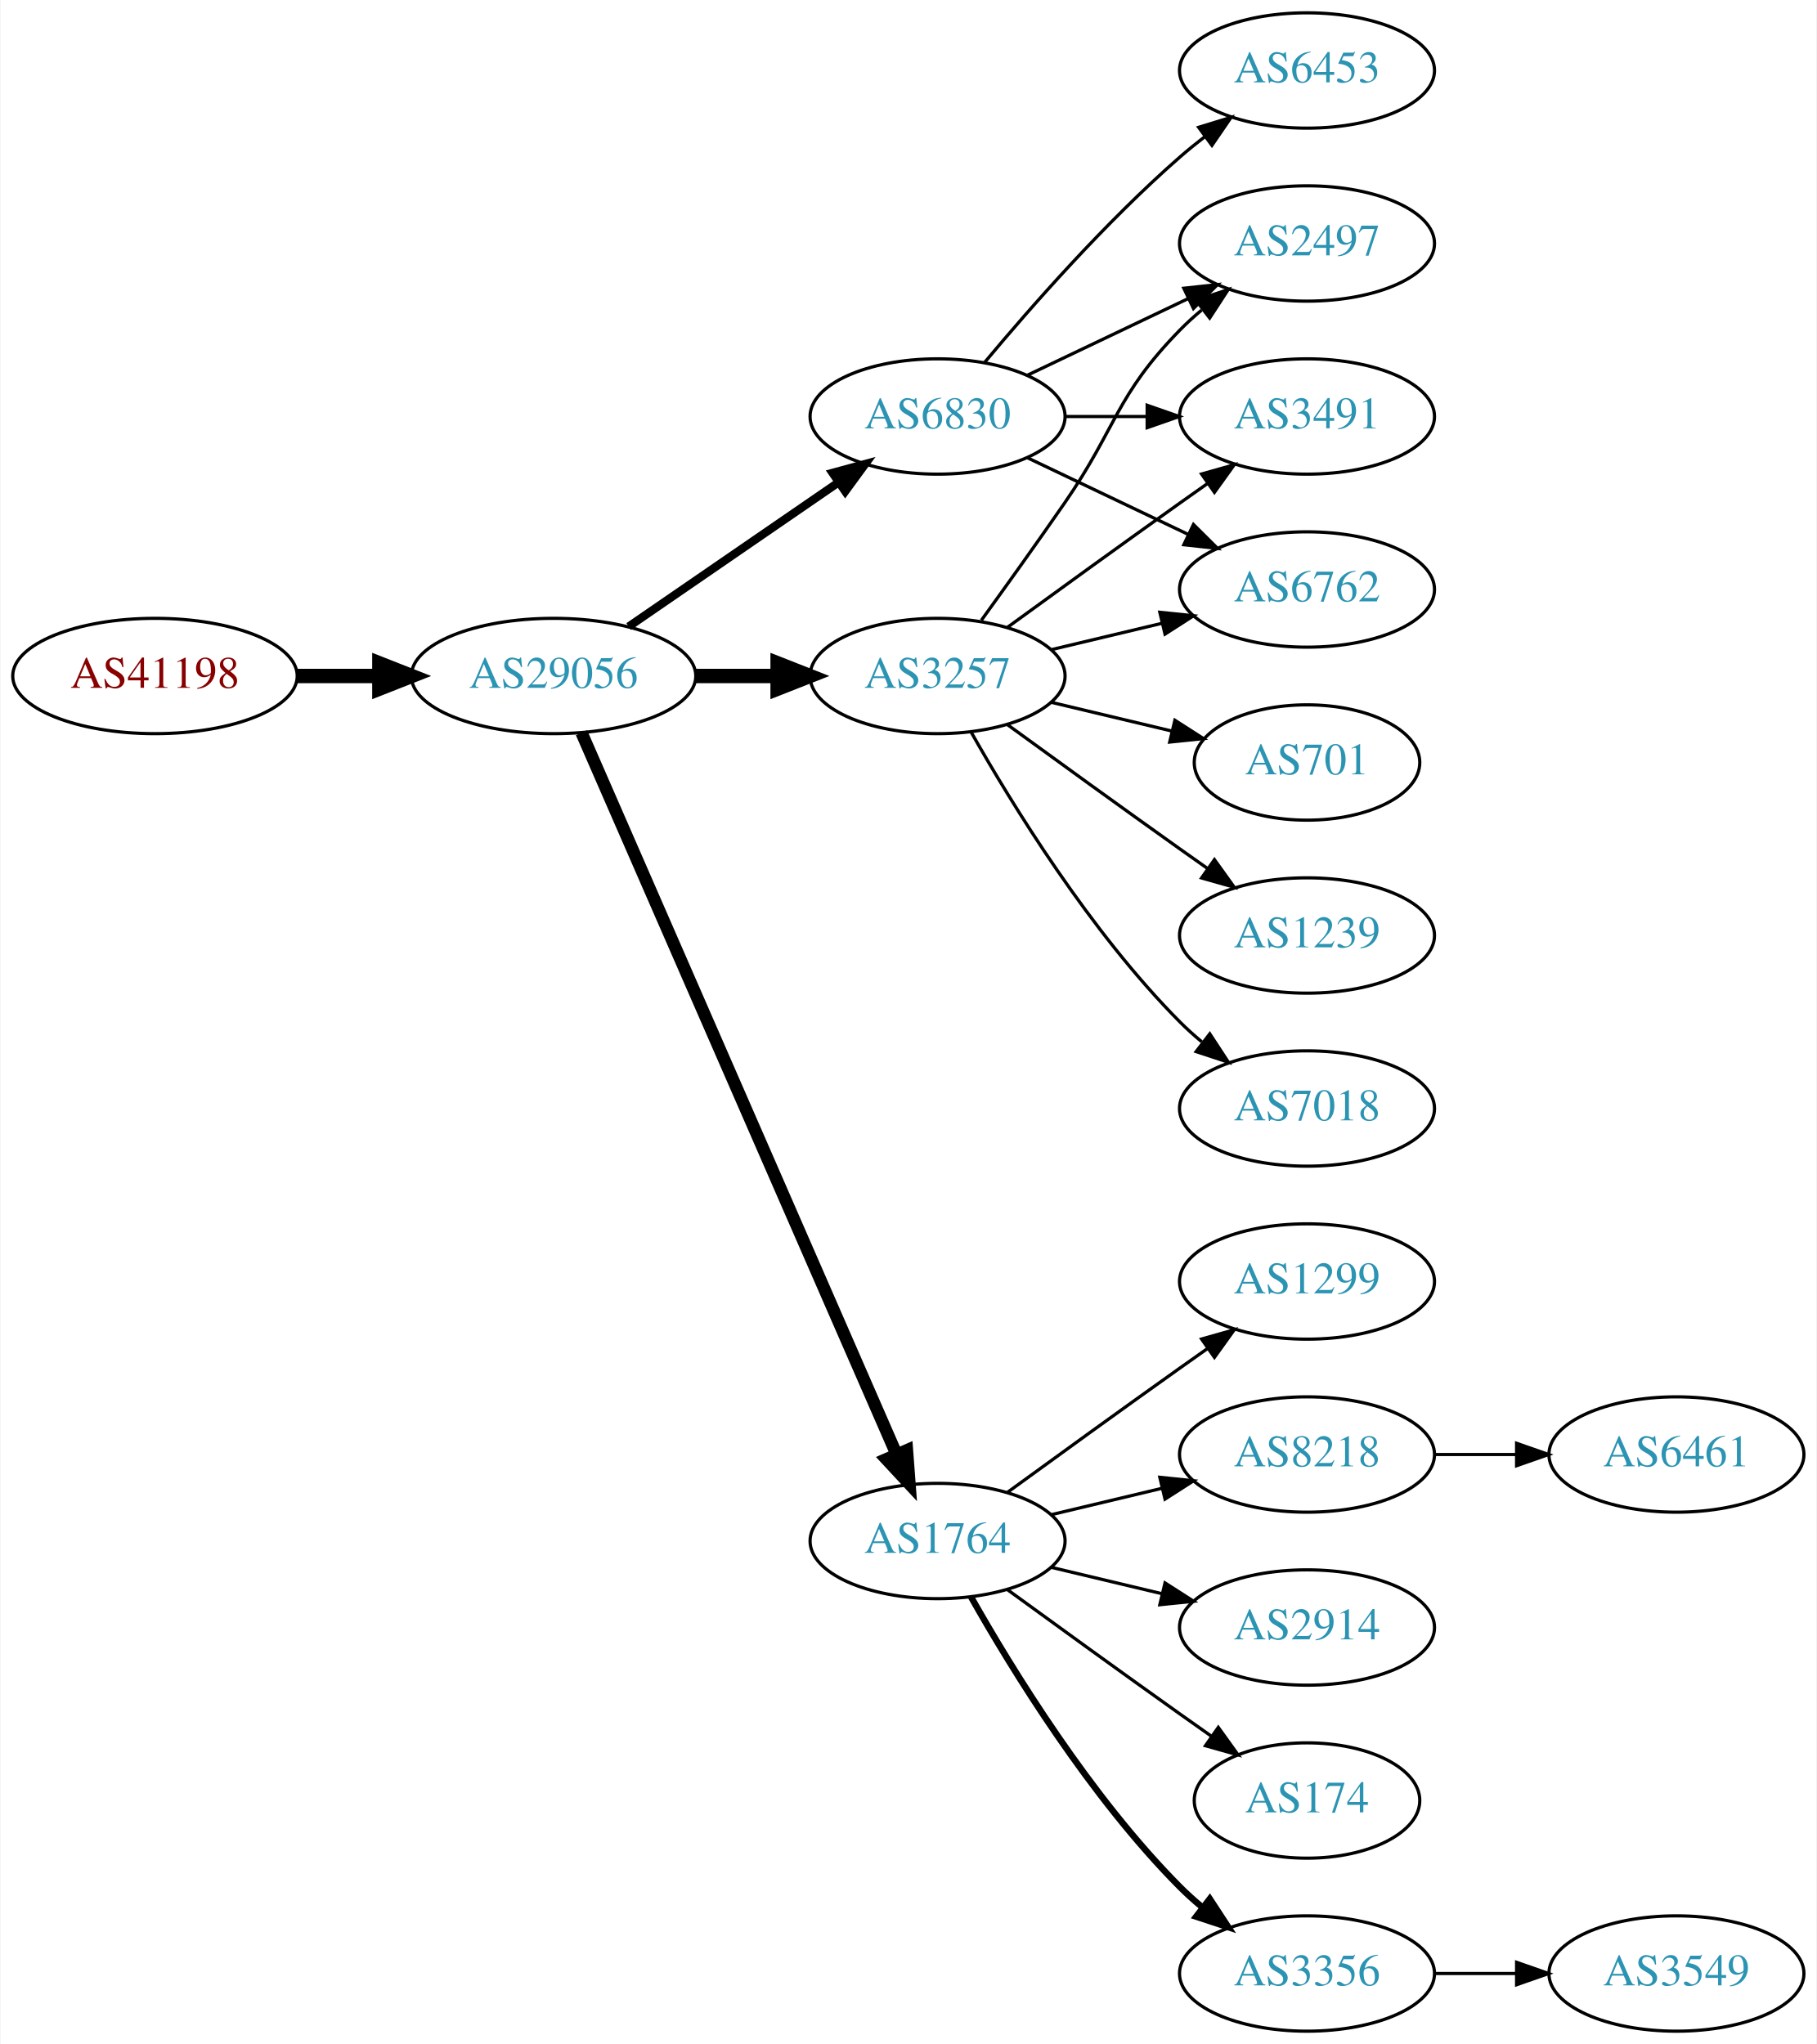
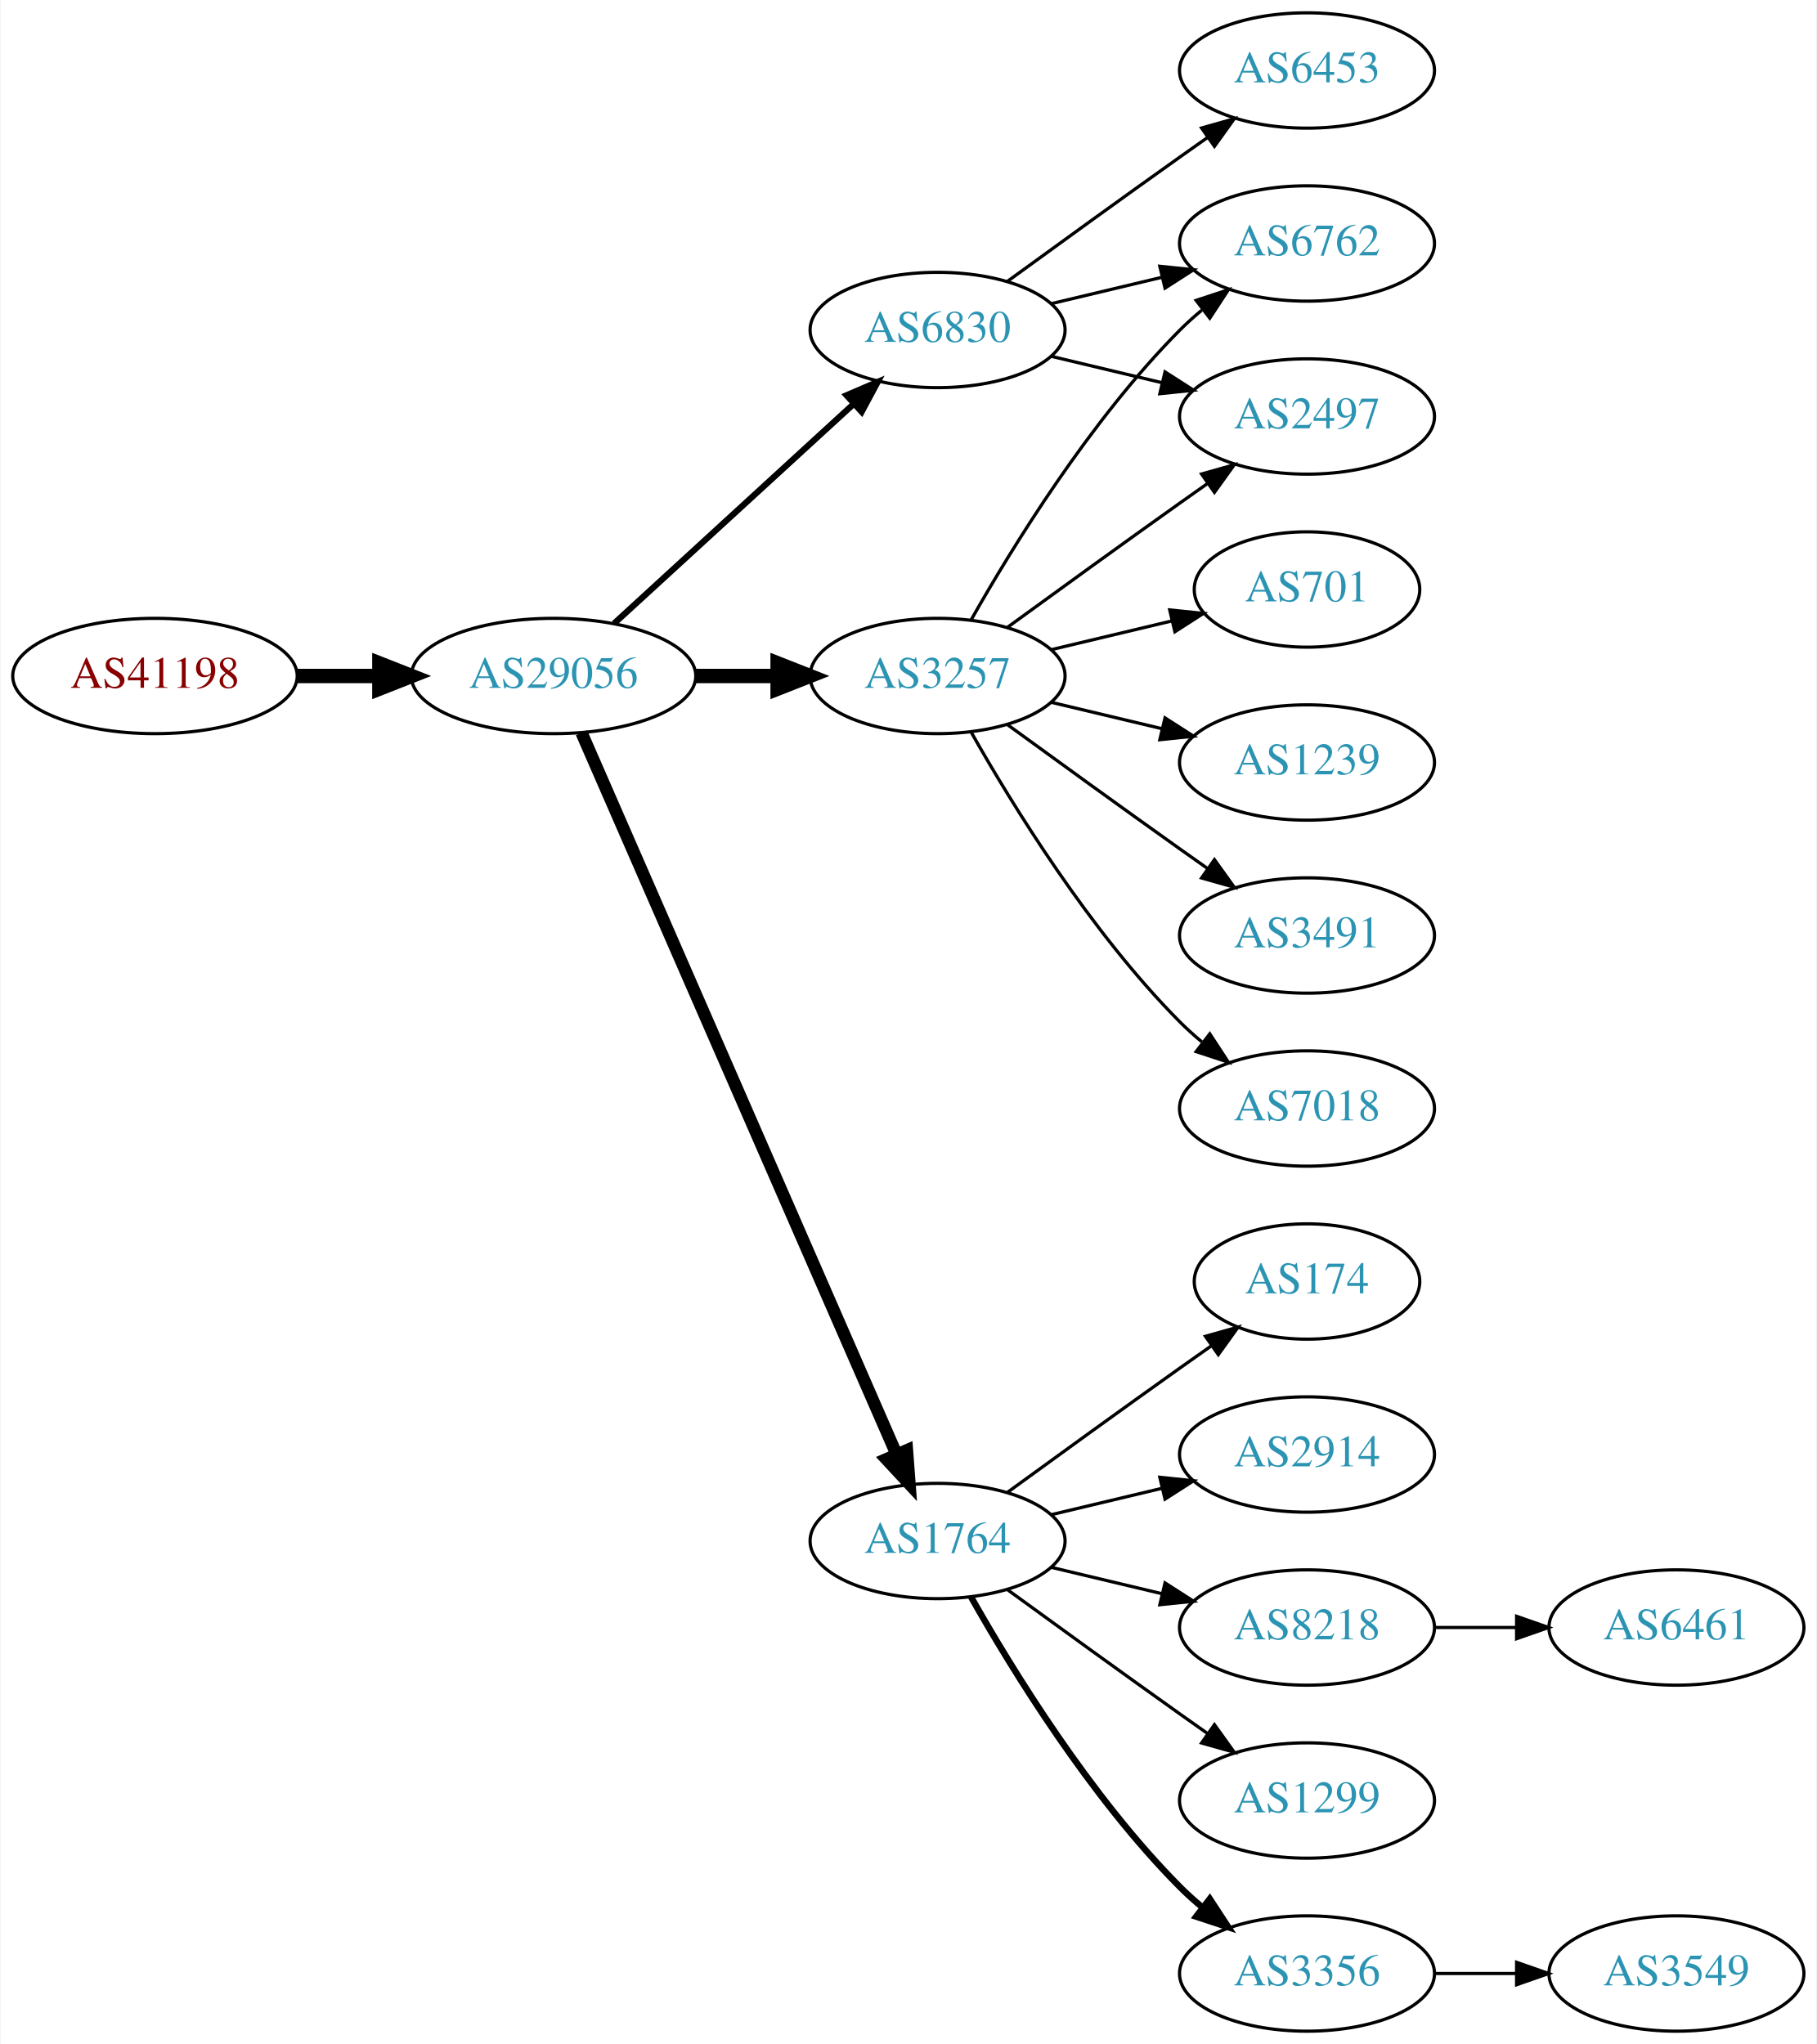
<svg xmlns="http://www.w3.org/2000/svg" xmlns:xlink="http://www.w3.org/1999/xlink" width="567pt" height="638pt" viewBox="0.00 0.00 566.66 638.00">
  <g id="graph0" class="graph" transform="scale(1 1) rotate(0) translate(4 634)">
    <polygon fill="white" stroke="none" points="-4,4 -4,-634 562.663,-634 562.663,4 -4,4" />
    <g id="node1" class="node">
      <g id="a_node1">
        <a xlink:href="/asn/41198" xlink:title="AS41198 ~ Am Seering 13-14 [AT]">
          <ellipse fill="#ffffff" stroke="black" cx="44.196" cy="-423" rx="44.393" ry="18" />
          <text text-anchor="middle" x="44.196" y="-419.3" font-family="Times,serif" font-size="14.00" fill="#880000">AS41198</text>
        </a>
      </g>
    </g>
    <g id="node2" class="node">
      <g id="a_node2">
        <a xlink:href="/asn/29056" xlink:title="AS29056 ~ Citycom Telekommunikation GmbH [AT]">
          <ellipse fill="#ffffff" stroke="black" cx="168.588" cy="-423" rx="44.393" ry="18" />
          <text text-anchor="middle" x="168.588" y="-419.3" font-family="Times,serif" font-size="14.00" fill="#2c94b3">AS29056</text>
        </a>
      </g>
    </g>
    <g id="edge1" class="edge">
      <path fill="none" stroke="black" stroke-width="4.5" d="M88.692,-423C96.898,-423 105.569,-423 114.041,-423" />
      <polygon fill="black" stroke="black" stroke-width="4.5" points="114.233,-426.938 124.233,-423 114.233,-419.063 114.233,-426.938" />
    </g>
    <g id="node3" class="node">
      <g id="a_node3">
        <a xlink:href="/asn/3257" xlink:title="AS3257 ~ GTT [DE]">
          <ellipse fill="#ffffff" stroke="black" cx="288.431" cy="-423" rx="39.794" ry="18" />
          <text text-anchor="middle" x="288.431" y="-419.3" font-family="Times,serif" font-size="14.00" fill="#2c94b3">AS3257</text>
        </a>
      </g>
    </g>
    <g id="edge2" class="edge">
      <path fill="none" stroke="black" stroke-width="4.5" d="M212.799,-423C221.112,-423 229.875,-423 238.357,-423" />
      <polygon fill="black" stroke="black" stroke-width="4.5" points="238.516,-426.938 248.516,-423 238.516,-419.063 238.516,-426.938" />
    </g>
    <g id="node4" class="node">
      <g id="a_node4">
-         <a xlink:href="/asn/6830" xlink:title="AS6830 ~ LGI-UPC [AT]">
-           <ellipse fill="#ffffff" stroke="black" cx="288.431" cy="-504" rx="39.794" ry="18" />
-           <text text-anchor="middle" x="288.431" y="-500.3" font-family="Times,serif" font-size="14.00" fill="#2c94b3">AS6830</text>
-         </a>
-       </g>
-     </g>
-     <g id="edge3" class="edge">
-       <path fill="none" stroke="black" stroke-width="2.571" d="M192.031,-438.426C210.612,-451.198 237.173,-469.455 257.553,-483.463" />
-       <polygon fill="black" stroke="black" stroke-width="2.571" points="255.643,-486.398 265.867,-489.178 259.609,-480.629 255.643,-486.398" />
-     </g>
-     <g id="node5" class="node">
-       <g id="a_node5">
        <a xlink:href="/asn/1764" xlink:title="AS1764 ~ NEXTLAYER-AS [AT]">
          <ellipse fill="#ffffff" stroke="black" cx="288.431" cy="-153" rx="39.794" ry="18" />
          <text text-anchor="middle" x="288.431" y="-149.3" font-family="Times,serif" font-size="14.00" fill="#2c94b3">AS1764</text>
        </a>
      </g>
    </g>
-     <g id="edge4" class="edge">
+     <g id="edge3" class="edge">
      <path fill="none" stroke="black" stroke-width="3.857" d="M177.32,-405.285C197.421,-359.229 251.43,-235.486 275.533,-180.261" />
      <polygon fill="black" stroke="black" stroke-width="3.857" points="278.878,-181.346 279.67,-170.781 272.462,-178.546 278.878,-181.346" />
    </g>
+     <g id="node5" class="node">
+       <g id="a_node5">
+         <a xlink:href="/asn/6830" xlink:title="AS6830 ~ LibertyGlobal [AT]">
+           <ellipse fill="#ffffff" stroke="black" cx="288.431" cy="-531" rx="39.794" ry="18" />
+           <text text-anchor="middle" x="288.431" y="-527.3" font-family="Times,serif" font-size="14.00" fill="#2c94b3">AS6830</text>
+         </a>
+       </g>
+     </g>
+     <g id="edge4" class="edge">
+       <path fill="none" stroke="black" stroke-width="1.929" d="M187.486,-439.403C207.414,-457.667 239.772,-487.322 262.249,-507.921" />
+       <polygon fill="black" stroke="black" stroke-width="1.929" points="260.014,-510.62 269.751,-514.797 264.743,-505.46 260.014,-510.62" />
+     </g>
+     <g id="node6" class="node">
+       <g id="a_node6">
+         <a xlink:href="/asn/701" xlink:title="AS701 ~ UUNET [US]">
+           <ellipse fill="#ffffff" stroke="black" cx="403.724" cy="-450" rx="35.194" ry="18" />
+           <text text-anchor="middle" x="403.724" y="-446.3" font-family="Times,serif" font-size="14.00" fill="#2c94b3">AS701</text>
+         </a>
+       </g>
+     </g>
+     <g id="edge5" class="edge">
+       <path fill="none" stroke="black" d="M324.038,-431.248C335.833,-434.058 349.137,-437.229 361.405,-440.153" />
+       <polygon fill="black" stroke="black" points="360.871,-443.624 371.41,-442.537 362.494,-436.814 360.871,-443.624" />
+     </g>
    <g id="node7" class="node">
      <g id="a_node7">
-         <a xlink:href="/asn/2497" xlink:title="AS2497 ~ Internet Initiative Japan Inc. [JP]">
+         <a xlink:href="/asn/6762" xlink:title="AS6762 ~ TELECOM ITALIA SPARKLE S.p.A. [IT]">
          <ellipse fill="#ffffff" stroke="black" cx="403.724" cy="-558" rx="39.794" ry="18" />
-           <text text-anchor="middle" x="403.724" y="-554.3" font-family="Times,serif" font-size="14.00" fill="#2c94b3">AS2497</text>
-         </a>
-       </g>
-     </g>
-     <g id="edge10" class="edge">
-       <path fill="none" stroke="black" d="M302.11,-440.406C309.725,-450.937 319.558,-464.67 328.077,-477 344.473,-500.731 343.905,-510.383 364.077,-531 366.17,-533.139 368.453,-535.218 370.83,-537.21" />
-       <polygon fill="black" stroke="black" points="369.074,-540.275 379.13,-543.611 373.349,-534.732 369.074,-540.275" />
+           <text text-anchor="middle" x="403.724" y="-554.3" font-family="Times,serif" font-size="14.00" fill="#2c94b3">AS6762</text>
+         </a>
+       </g>
+     </g>
+     <g id="edge6" class="edge">
+       <path fill="none" stroke="black" d="M298.891,-440.49C311.672,-463.096 336.105,-502.886 364.077,-531 366.188,-533.121 368.484,-535.188 370.87,-537.171" />
+       <polygon fill="black" stroke="black" points="369.122,-540.242 379.185,-543.556 373.385,-534.69 369.122,-540.242" />
    </g>
    <g id="node8" class="node">
      <g id="a_node8">
-         <a xlink:href="/asn/3491" xlink:title="AS3491 ~ PCCW Global, Inc. [US]">
+         <a xlink:href="/asn/1239" xlink:title="AS1239 ~ Sprint [US]">
+           <ellipse fill="#ffffff" stroke="black" cx="403.724" cy="-396" rx="39.794" ry="18" />
+           <text text-anchor="middle" x="403.724" y="-392.3" font-family="Times,serif" font-size="14.00" fill="#2c94b3">AS1239</text>
+         </a>
+       </g>
+     </g>
+     <g id="edge7" class="edge">
+       <path fill="none" stroke="black" d="M324.038,-414.752C334.909,-412.162 347.064,-409.265 358.506,-406.538" />
+       <polygon fill="black" stroke="black" points="359.412,-409.92 368.328,-404.197 357.789,-403.111 359.412,-409.92" />
+     </g>
+     <g id="node9" class="node">
+       <g id="a_node9">
+         <a xlink:href="/asn/2497" xlink:title="AS2497 ~ Internet Initiative Japan Inc. [JP]">
          <ellipse fill="#ffffff" stroke="black" cx="403.724" cy="-504" rx="39.794" ry="18" />
-           <text text-anchor="middle" x="403.724" y="-500.3" font-family="Times,serif" font-size="14.00" fill="#2c94b3">AS3491</text>
-         </a>
-       </g>
-     </g>
-     <g id="edge9" class="edge">
+           <text text-anchor="middle" x="403.724" y="-500.3" font-family="Times,serif" font-size="14.00" fill="#2c94b3">AS2497</text>
+         </a>
+       </g>
+     </g>
+     <g id="edge8" class="edge">
      <path fill="none" stroke="black" d="M310.279,-438.222C325.213,-449.091 345.827,-464.025 364.077,-477 366.898,-479.005 369.841,-481.085 372.789,-483.159" />
      <polygon fill="black" stroke="black" points="370.816,-486.05 381.013,-488.926 374.835,-480.319 370.816,-486.05" />
    </g>
-     <g id="node9" class="node">
-       <g id="a_node9">
-         <a xlink:href="/asn/6762" xlink:title="AS6762 ~ TELECOM ITALIA SPARKLE S.p.A. [IT]">
-           <ellipse fill="#ffffff" stroke="black" cx="403.724" cy="-450" rx="39.794" ry="18" />
-           <text text-anchor="middle" x="403.724" y="-446.3" font-family="Times,serif" font-size="14.00" fill="#2c94b3">AS6762</text>
-         </a>
-       </g>
-     </g>
-     <g id="edge14" class="edge">
-       <path fill="none" stroke="black" d="M324.038,-431.248C334.909,-433.838 347.064,-436.735 358.506,-439.462" />
-       <polygon fill="black" stroke="black" points="357.789,-442.889 368.328,-441.803 359.412,-436.08 357.789,-442.889" />
-     </g>
    <g id="node10" class="node">
      <g id="a_node10">
-         <a xlink:href="/asn/701" xlink:title="AS701 ~ UUNET [US]">
-           <ellipse fill="#ffffff" stroke="black" cx="403.724" cy="-396" rx="35.194" ry="18" />
-           <text text-anchor="middle" x="403.724" y="-392.3" font-family="Times,serif" font-size="14.00" fill="#2c94b3">AS701</text>
-         </a>
-       </g>
-     </g>
-     <g id="edge11" class="edge">
-       <path fill="none" stroke="black" d="M324.038,-414.752C335.833,-411.942 349.137,-408.771 361.405,-405.847" />
-       <polygon fill="black" stroke="black" points="362.494,-409.186 371.41,-403.463 360.871,-402.376 362.494,-409.186" />
+         <a xlink:href="/asn/3491" xlink:title="AS3491 ~ PCCW Global, Inc. [US]">
+           <ellipse fill="#ffffff" stroke="black" cx="403.724" cy="-342" rx="39.794" ry="18" />
+           <text text-anchor="middle" x="403.724" y="-338.3" font-family="Times,serif" font-size="14.00" fill="#2c94b3">AS3491</text>
+         </a>
+       </g>
+     </g>
+     <g id="edge9" class="edge">
+       <path fill="none" stroke="black" d="M310.279,-407.778C325.213,-396.909 345.827,-381.975 364.077,-369 366.898,-366.995 369.841,-364.915 372.789,-362.841" />
+       <polygon fill="black" stroke="black" points="374.835,-365.681 381.013,-357.074 370.816,-359.95 374.835,-365.681" />
    </g>
    <g id="node11" class="node">
      <g id="a_node11">
-         <a xlink:href="/asn/1239" xlink:title="AS1239 ~ Sprint [US]">
-           <ellipse fill="#ffffff" stroke="black" cx="403.724" cy="-342" rx="39.794" ry="18" />
-           <text text-anchor="middle" x="403.724" y="-338.3" font-family="Times,serif" font-size="14.00" fill="#2c94b3">AS1239</text>
-         </a>
-       </g>
-     </g>
-     <g id="edge12" class="edge">
-       <path fill="none" stroke="black" d="M310.279,-407.778C325.213,-396.909 345.827,-381.975 364.077,-369 366.898,-366.995 369.841,-364.915 372.789,-362.841" />
-       <polygon fill="black" stroke="black" points="374.835,-365.681 381.013,-357.074 370.816,-359.95 374.835,-365.681" />
-     </g>
-     <g id="node12" class="node">
-       <g id="a_node12">
        <a xlink:href="/asn/7018" xlink:title="AS7018 ~ AT&amp;T Services, Inc. [US]">
          <ellipse fill="#ffffff" stroke="black" cx="403.724" cy="-288" rx="39.794" ry="18" />
          <text text-anchor="middle" x="403.724" y="-284.3" font-family="Times,serif" font-size="14.00" fill="#2c94b3">AS7018</text>
        </a>
      </g>
    </g>
-     <g id="edge13" class="edge">
+     <g id="edge10" class="edge">
      <path fill="none" stroke="black" d="M298.891,-405.51C311.672,-382.904 336.105,-343.114 364.077,-315 366.188,-312.879 368.484,-310.812 370.87,-308.829" />
      <polygon fill="black" stroke="black" points="373.385,-311.31 379.185,-302.444 369.122,-305.758 373.385,-311.31" />
    </g>
-     <g id="node6" class="node">
-       <g id="a_node6">
+     <g id="node12" class="node">
+       <g id="a_node12">
+         <a xlink:href="/asn/2914" xlink:title="AS2914 ~ NTT America, Inc. [US]">
+           <ellipse fill="#ffffff" stroke="black" cx="403.724" cy="-180" rx="39.794" ry="18" />
+           <text text-anchor="middle" x="403.724" y="-176.3" font-family="Times,serif" font-size="14.00" fill="#2c94b3">AS2914</text>
+         </a>
+       </g>
+     </g>
+     <g id="edge11" class="edge">
+       <path fill="none" stroke="black" d="M324.038,-161.248C334.909,-163.838 347.064,-166.735 358.506,-169.462" />
+       <polygon fill="black" stroke="black" points="357.789,-172.889 368.328,-171.803 359.412,-166.08 357.789,-172.889" />
+     </g>
+     <g id="node13" class="node">
+       <g id="a_node13">
+         <a xlink:href="/asn/8218" xlink:title="AS8218 ~ legacy Neotelecoms [FR]">
+           <ellipse fill="#ffffff" stroke="black" cx="403.724" cy="-126" rx="39.794" ry="18" />
+           <text text-anchor="middle" x="403.724" y="-122.3" font-family="Times,serif" font-size="14.00" fill="#2c94b3">AS8218</text>
+         </a>
+       </g>
+     </g>
+     <g id="edge12" class="edge">
+       <path fill="none" stroke="black" d="M324.038,-144.752C334.909,-142.162 347.064,-139.265 358.506,-136.538" />
+       <polygon fill="black" stroke="black" points="359.412,-139.92 368.328,-134.197 357.789,-133.111 359.412,-139.92" />
+     </g>
+     <g id="node14" class="node">
+       <g id="a_node14">
+         <a xlink:href="/asn/1299" xlink:title="AS1299 ~ Telia Carrier [EU]">
+           <ellipse fill="#ffffff" stroke="black" cx="403.724" cy="-72" rx="39.794" ry="18" />
+           <text text-anchor="middle" x="403.724" y="-68.3" font-family="Times,serif" font-size="14.00" fill="#2c94b3">AS1299</text>
+         </a>
+       </g>
+     </g>
+     <g id="edge13" class="edge">
+       <path fill="none" stroke="black" d="M310.279,-137.778C325.213,-126.909 345.827,-111.975 364.077,-99 366.898,-96.995 369.841,-94.915 372.789,-92.841" />
+       <polygon fill="black" stroke="black" points="374.835,-95.681 381.013,-87.074 370.816,-89.95 374.835,-95.681" />
+     </g>
+     <g id="node15" class="node">
+       <g id="a_node15">
+         <a xlink:href="/asn/3356" xlink:title="AS3356 ~ Level 3 Parent, LLC [US]">
+           <ellipse fill="#ffffff" stroke="black" cx="403.724" cy="-18" rx="39.794" ry="18" />
+           <text text-anchor="middle" x="403.724" y="-14.3" font-family="Times,serif" font-size="14.00" fill="#2c94b3">AS3356</text>
+         </a>
+       </g>
+     </g>
+     <g id="edge14" class="edge">
+       <path fill="none" stroke="black" stroke-width="2" d="M298.891,-135.51C311.672,-112.904 336.105,-73.114 364.077,-45 366.188,-42.879 368.484,-40.812 370.87,-38.829" />
+       <polygon fill="black" stroke="black" stroke-width="2" points="373.385,-41.31 379.185,-32.444 369.122,-35.758 373.385,-41.31" />
+     </g>
+     <g id="node16" class="node">
+       <g id="a_node16">
+         <a xlink:href="/asn/174" xlink:title="AS174 ~ Cogent Communications [US]">
+           <ellipse fill="#ffffff" stroke="black" cx="403.724" cy="-234" rx="35.194" ry="18" />
+           <text text-anchor="middle" x="403.724" y="-230.3" font-family="Times,serif" font-size="14.00" fill="#2c94b3">AS174</text>
+         </a>
+       </g>
+     </g>
+     <g id="edge15" class="edge">
+       <path fill="none" stroke="black" d="M310.279,-168.222C325.213,-179.091 345.827,-194.025 364.077,-207 367.288,-209.282 370.657,-211.661 374.011,-214.018" />
+       <polygon fill="black" stroke="black" points="372.023,-216.899 382.222,-219.77 376.039,-211.166 372.023,-216.899" />
+     </g>
+     <g id="edge19" class="edge">
+       <path fill="none" stroke="black" d="M324.038,-539.248C334.909,-541.838 347.064,-544.735 358.506,-547.462" />
+       <polygon fill="black" stroke="black" points="357.789,-550.889 368.328,-549.803 359.412,-544.08 357.789,-550.889" />
+     </g>
+     <g id="edge18" class="edge">
+       <path fill="none" stroke="black" d="M324.038,-522.752C334.909,-520.162 347.064,-517.265 358.506,-514.538" />
+       <polygon fill="black" stroke="black" points="359.412,-517.92 368.328,-512.197 357.789,-511.111 359.412,-517.92" />
+     </g>
+     <g id="node18" class="node">
+       <g id="a_node18">
        <a xlink:href="/asn/6453" xlink:title="AS6453 ~ TATA COMMUNICATIONS (AMERICA) INC [US]">
          <ellipse fill="#ffffff" stroke="black" cx="403.724" cy="-612" rx="39.794" ry="18" />
          <text text-anchor="middle" x="403.724" y="-608.3" font-family="Times,serif" font-size="14.00" fill="#2c94b3">AS6453</text>
        </a>
      </g>
    </g>
-     <g id="edge5" class="edge">
-       <path fill="none" stroke="black" d="M303.061,-520.817C317.343,-537.929 340.89,-564.745 364.077,-585 366.543,-587.154 369.182,-589.294 371.879,-591.372" />
-       <polygon fill="black" stroke="black" points="369.904,-594.264 380.033,-597.37 374.052,-588.625 369.904,-594.264" />
-     </g>
-     <g id="edge6" class="edge">
-       <path fill="none" stroke="black" d="M316.567,-516.934C331.561,-524.081 350.382,-533.052 366.605,-540.785" />
-       <polygon fill="black" stroke="black" points="365.276,-544.028 375.809,-545.171 368.288,-537.709 365.276,-544.028" />
-     </g>
-     <g id="edge7" class="edge">
-       <path fill="none" stroke="black" d="M328.103,-504C336.306,-504 345.07,-504 353.602,-504" />
-       <polygon fill="black" stroke="black" points="353.841,-507.5 363.841,-504 353.841,-500.5 353.841,-507.5" />
-     </g>
-     <g id="edge8" class="edge">
-       <path fill="none" stroke="black" d="M316.567,-491.066C331.561,-483.919 350.382,-474.948 366.605,-467.215" />
-       <polygon fill="black" stroke="black" points="368.288,-470.291 375.809,-462.829 365.276,-463.972 368.288,-470.291" />
-     </g>
-     <g id="node13" class="node">
-       <g id="a_node13">
-         <a xlink:href="/asn/8218" xlink:title="AS8218 ~ legacy Neotelecoms [FR]">
-           <ellipse fill="#ffffff" stroke="black" cx="403.724" cy="-180" rx="39.794" ry="18" />
-           <text text-anchor="middle" x="403.724" y="-176.3" font-family="Times,serif" font-size="14.00" fill="#2c94b3">AS8218</text>
-         </a>
-       </g>
-     </g>
-     <g id="edge15" class="edge">
-       <path fill="none" stroke="black" d="M324.038,-161.248C334.909,-163.838 347.064,-166.735 358.506,-169.462" />
-       <polygon fill="black" stroke="black" points="357.789,-172.889 368.328,-171.803 359.412,-166.08 357.789,-172.889" />
-     </g>
-     <g id="node14" class="node">
-       <g id="a_node14">
-         <a xlink:href="/asn/2914" xlink:title="AS2914 ~ NTT America, Inc. [US]">
-           <ellipse fill="#ffffff" stroke="black" cx="403.724" cy="-126" rx="39.794" ry="18" />
-           <text text-anchor="middle" x="403.724" y="-122.3" font-family="Times,serif" font-size="14.00" fill="#2c94b3">AS2914</text>
-         </a>
-       </g>
-     </g>
-     <g id="edge16" class="edge">
-       <path fill="none" stroke="black" d="M324.038,-144.752C334.909,-142.162 347.064,-139.265 358.506,-136.538" />
-       <polygon fill="black" stroke="black" points="359.412,-139.92 368.328,-134.197 357.789,-133.111 359.412,-139.92" />
-     </g>
-     <g id="node15" class="node">
-       <g id="a_node15">
-         <a xlink:href="/asn/174" xlink:title="AS174 ~ Cogent Communications [US]">
-           <ellipse fill="#ffffff" stroke="black" cx="403.724" cy="-72" rx="35.194" ry="18" />
-           <text text-anchor="middle" x="403.724" y="-68.3" font-family="Times,serif" font-size="14.00" fill="#2c94b3">AS174</text>
-         </a>
-       </g>
-     </g>
    <g id="edge17" class="edge">
-       <path fill="none" stroke="black" d="M310.279,-137.778C325.213,-126.909 345.827,-111.975 364.077,-99 367.288,-96.718 370.657,-94.339 374.011,-91.982" />
-       <polygon fill="black" stroke="black" points="376.039,-94.834 382.222,-86.23 372.023,-89.101 376.039,-94.834" />
-     </g>
-     <g id="node16" class="node">
-       <g id="a_node16">
-         <a xlink:href="/asn/3356" xlink:title="AS3356 ~ Level 3 Parent, LLC [US]">
-           <ellipse fill="#ffffff" stroke="black" cx="403.724" cy="-18" rx="39.794" ry="18" />
-           <text text-anchor="middle" x="403.724" y="-14.3" font-family="Times,serif" font-size="14.00" fill="#2c94b3">AS3356</text>
-         </a>
-       </g>
-     </g>
-     <g id="edge18" class="edge">
-       <path fill="none" stroke="black" stroke-width="2" d="M298.891,-135.51C311.672,-112.904 336.105,-73.114 364.077,-45 366.188,-42.879 368.484,-40.812 370.87,-38.829" />
-       <polygon fill="black" stroke="black" stroke-width="2" points="373.385,-41.31 379.185,-32.444 369.122,-35.758 373.385,-41.31" />
+       <path fill="none" stroke="black" d="M310.279,-546.222C325.213,-557.091 345.827,-572.025 364.077,-585 366.898,-587.005 369.841,-589.085 372.789,-591.159" />
+       <polygon fill="black" stroke="black" points="370.816,-594.05 381.013,-596.926 374.835,-588.319 370.816,-594.05" />
    </g>
    <g id="node17" class="node">
      <g id="a_node17">
-         <a xlink:href="/asn/1299" xlink:title="AS1299 ~ Telia Carrier [EU]">
-           <ellipse fill="#ffffff" stroke="black" cx="403.724" cy="-234" rx="39.794" ry="18" />
-           <text text-anchor="middle" x="403.724" y="-230.3" font-family="Times,serif" font-size="14.00" fill="#2c94b3">AS1299</text>
-         </a>
-       </g>
-     </g>
-     <g id="edge19" class="edge">
-       <path fill="none" stroke="black" d="M310.279,-168.222C325.213,-179.091 345.827,-194.025 364.077,-207 366.898,-209.005 369.841,-211.085 372.789,-213.159" />
-       <polygon fill="black" stroke="black" points="370.816,-216.05 381.013,-218.926 374.835,-210.319 370.816,-216.05" />
-     </g>
-     <g id="node18" class="node">
-       <g id="a_node18">
        <a xlink:href="/asn/6461" xlink:title="AS6461 ~ Zayo Bandwidth [US]">
-           <ellipse fill="#ffffff" stroke="black" cx="519.017" cy="-180" rx="39.794" ry="18" />
-           <text text-anchor="middle" x="519.017" y="-176.3" font-family="Times,serif" font-size="14.00" fill="#2c94b3">AS6461</text>
-         </a>
-       </g>
-     </g>
-     <g id="edge20" class="edge">
-       <path fill="none" stroke="black" d="M443.396,-180C451.599,-180 460.363,-180 468.895,-180" />
-       <polygon fill="black" stroke="black" points="469.134,-183.5 479.134,-180 469.134,-176.5 469.134,-183.5" />
+           <ellipse fill="#ffffff" stroke="black" cx="519.017" cy="-126" rx="39.794" ry="18" />
+           <text text-anchor="middle" x="519.017" y="-122.3" font-family="Times,serif" font-size="14.00" fill="#2c94b3">AS6461</text>
+         </a>
+       </g>
+     </g>
+     <g id="edge16" class="edge">
+       <path fill="none" stroke="black" d="M443.396,-126C451.599,-126 460.363,-126 468.895,-126" />
+       <polygon fill="black" stroke="black" points="469.134,-129.5 479.134,-126 469.134,-122.5 469.134,-129.5" />
    </g>
    <g id="node19" class="node">
      <g id="a_node19">
        <a xlink:href="/asn/3549" xlink:title="AS3549 ~ Level 3 Parent, LLC [US]">
          <ellipse fill="#ffffff" stroke="black" cx="519.017" cy="-18" rx="39.794" ry="18" />
          <text text-anchor="middle" x="519.017" y="-14.3" font-family="Times,serif" font-size="14.00" fill="#2c94b3">AS3549</text>
        </a>
      </g>
    </g>
-     <g id="edge21" class="edge">
+     <g id="edge20" class="edge">
      <path fill="none" stroke="black" d="M443.396,-18C451.599,-18 460.363,-18 468.895,-18" />
      <polygon fill="black" stroke="black" points="469.134,-21.5 479.134,-18 469.134,-14.5 469.134,-21.5" />
    </g>
  </g>
</svg>
